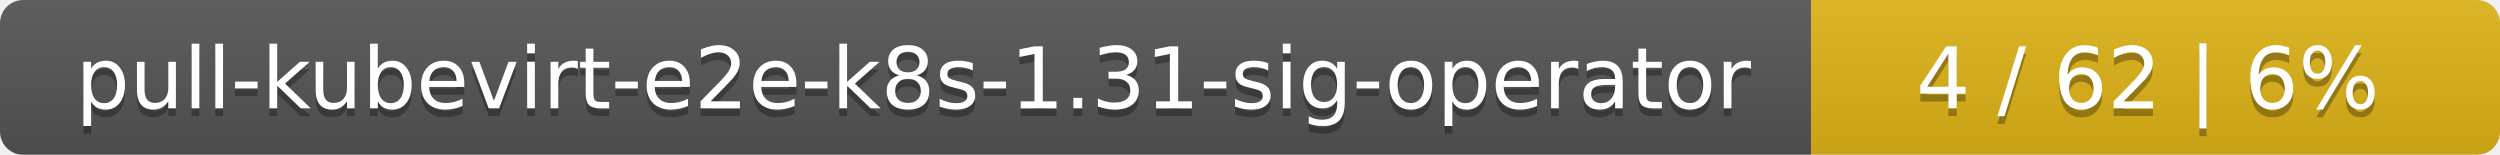
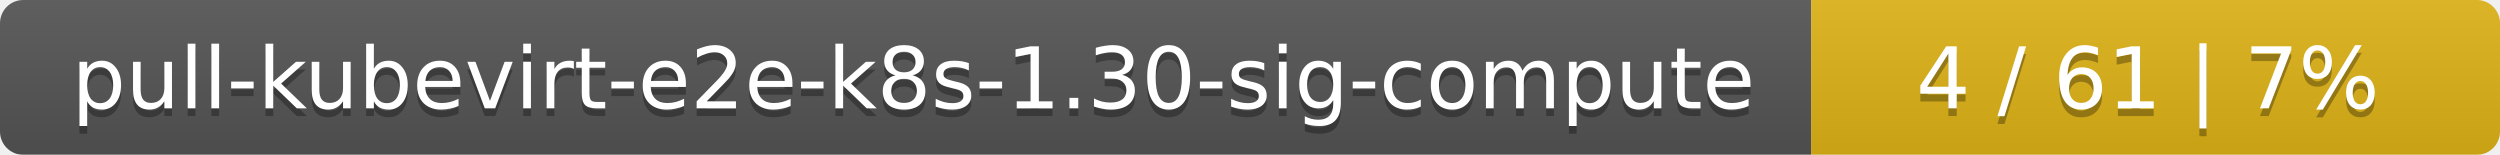
<svg xmlns="http://www.w3.org/2000/svg" width="323" height="20">
  <linearGradient id="smooth" x2="0" y2="100%">
    <stop offset="0" stop-color="#bbb" stop-opacity=".1" />
    <stop offset="1" stop-opacity=".1" />
  </linearGradient>
  <mask id="round">
    <rect width="323" height="20" rx="3" fill="#fff" />
  </mask>
  <g mask="url(#round)">
    <rect width="234" height="20" fill="#555" />
    <rect x="234" width="89" height="20" fill="#dfb317" />
    <rect width="323" height="20" fill="url(#smooth)" />
  </g>
  <g fill="#fff" text-anchor="middle" font-family="DejaVu Sans,Verdana,Geneva,sans-serif" font-size="11">
-     <text x="118" y="15" fill="#010101" fill-opacity=".3">pull-kubevirt-e2e-k8s-1.31-sig-operator</text>
-     <text x="118" y="14">pull-kubevirt-e2e-k8s-1.31-sig-operator</text>
-     <text x="277.5" y="15" fill="#010101" fill-opacity=".3">4 / 62    |    6%</text>
-     <text x="277.5" y="14">4 / 62    |    6%</text>
+     <text x="118" y="15" fill="#010101" fill-opacity=".3">pull-kubevirt-e2e-k8s-1.30-sig-compute</text>
+     <text x="118" y="14">pull-kubevirt-e2e-k8s-1.30-sig-compute</text>
+     <text x="277.5" y="15" fill="#010101" fill-opacity=".3">4 / 61    |    7%</text>
+     <text x="277.5" y="14">4 / 61    |    7%</text>
  </g>
</svg>
